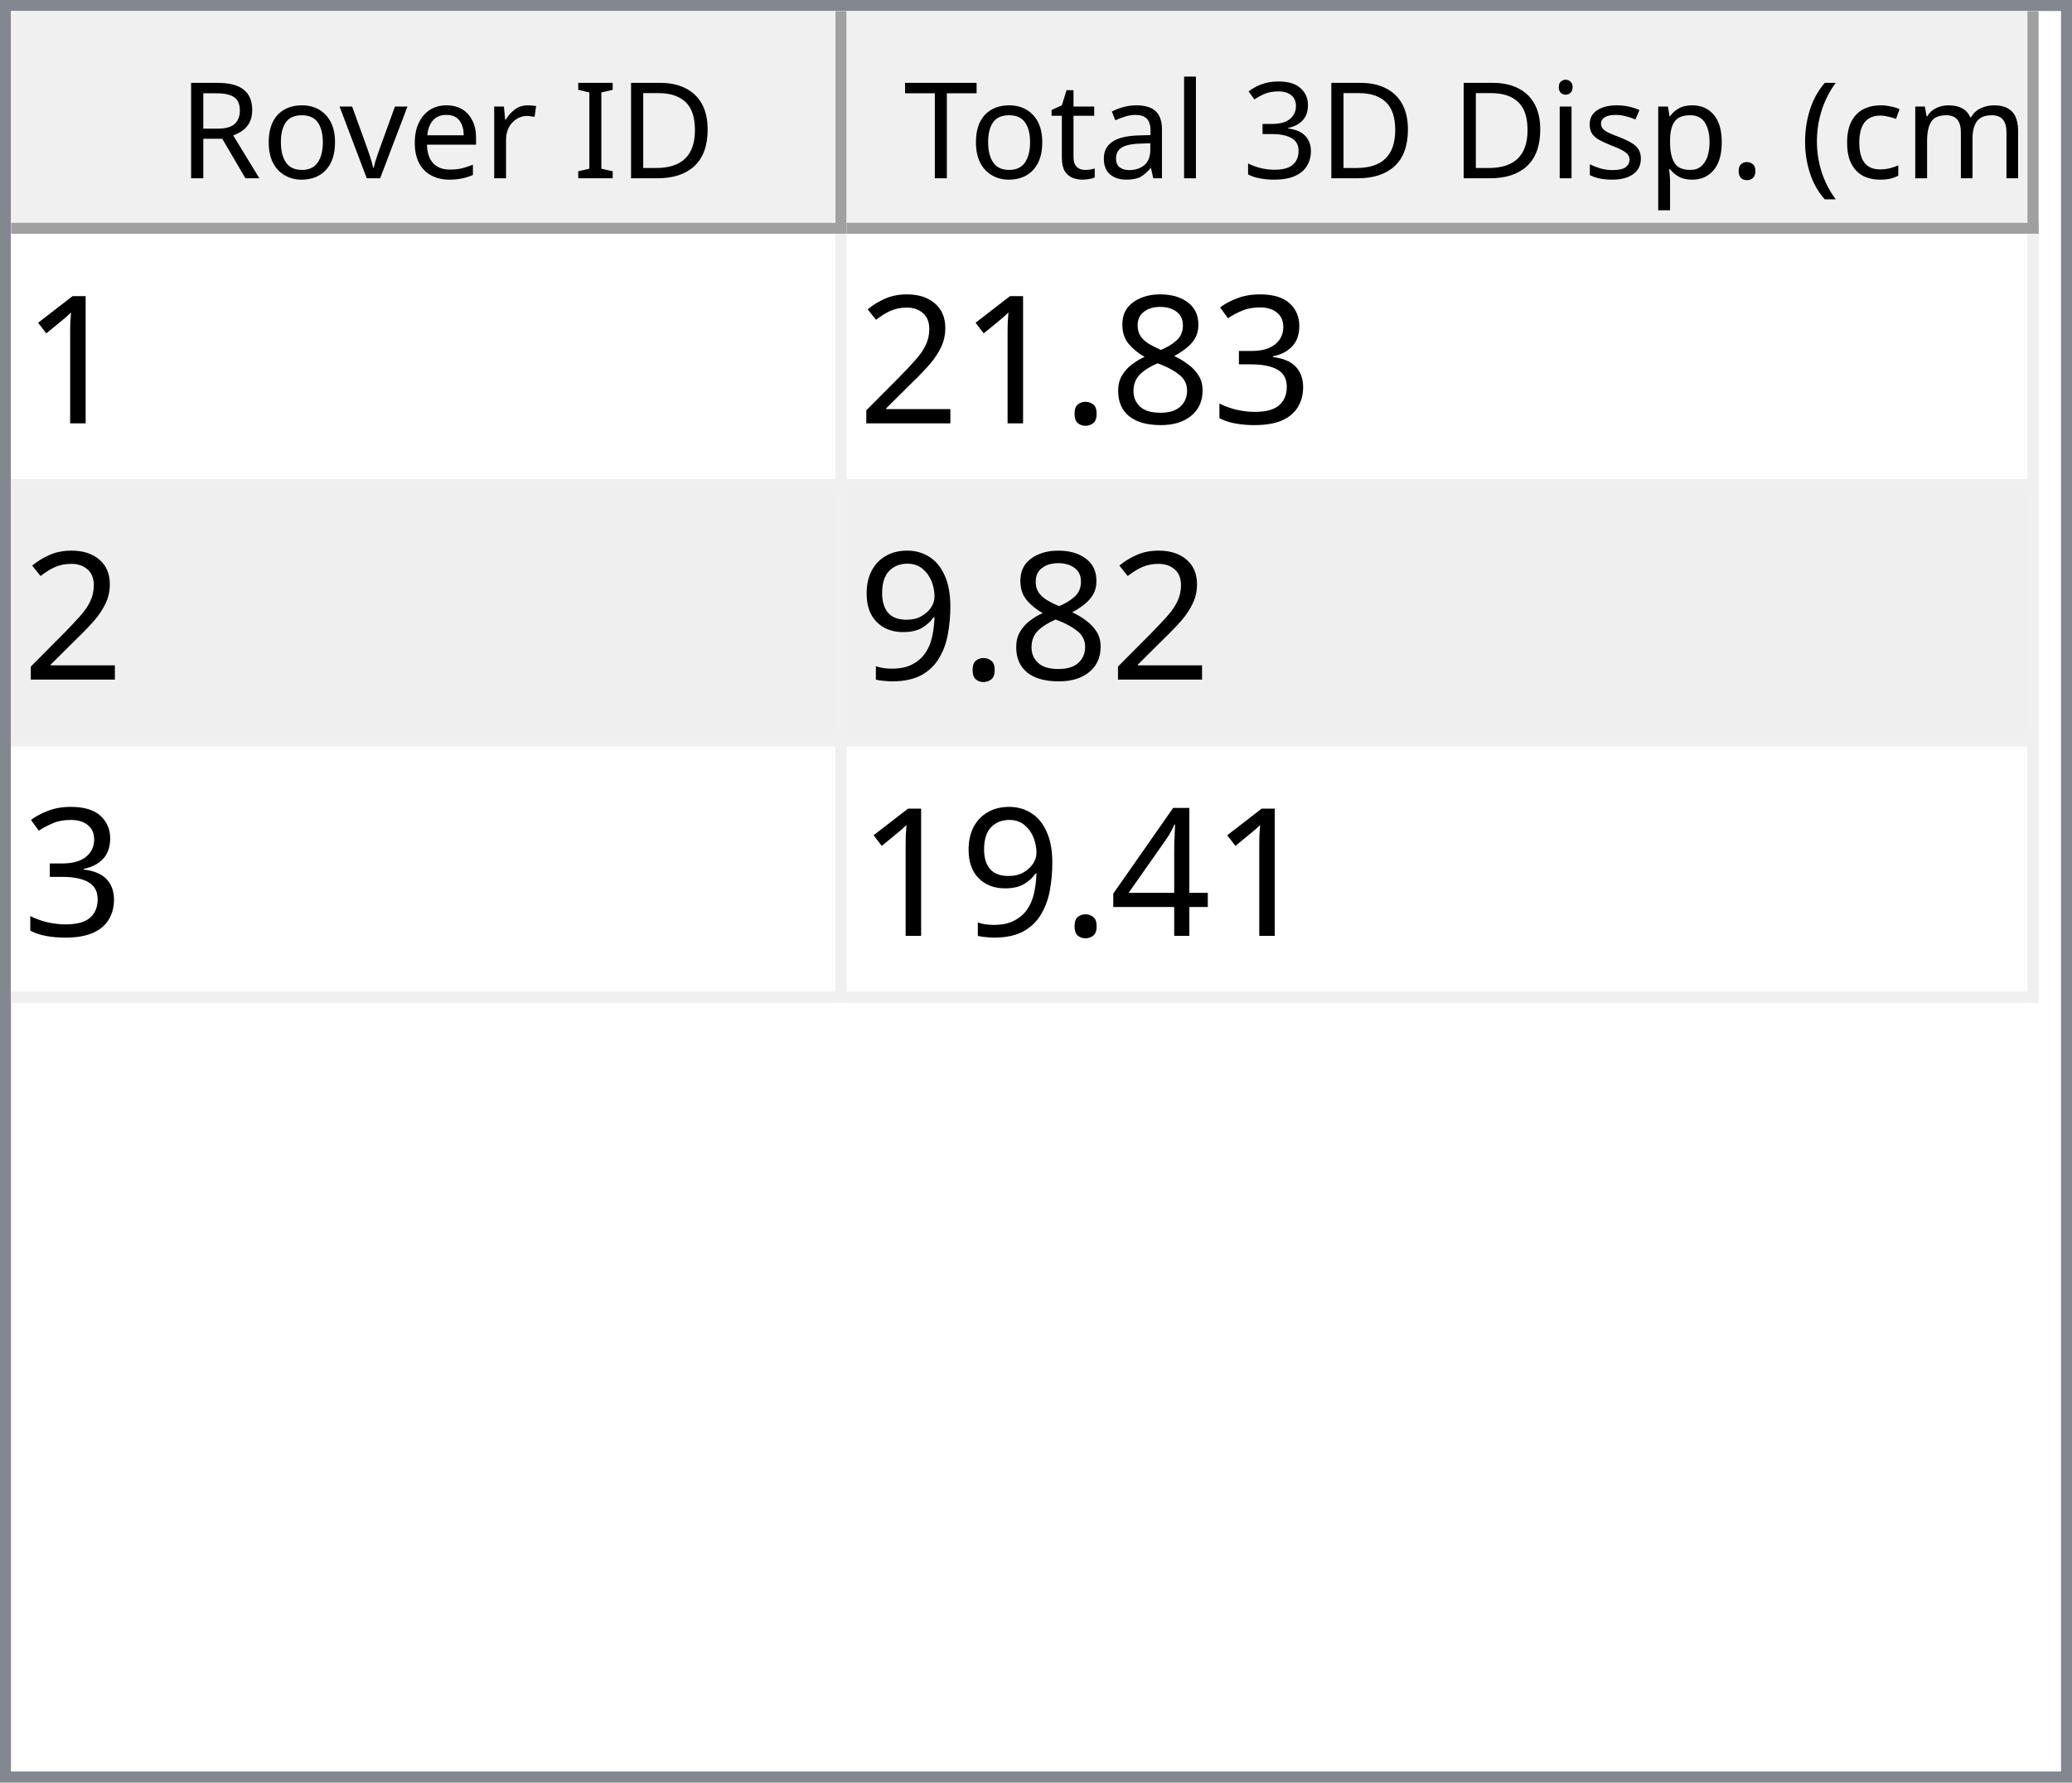
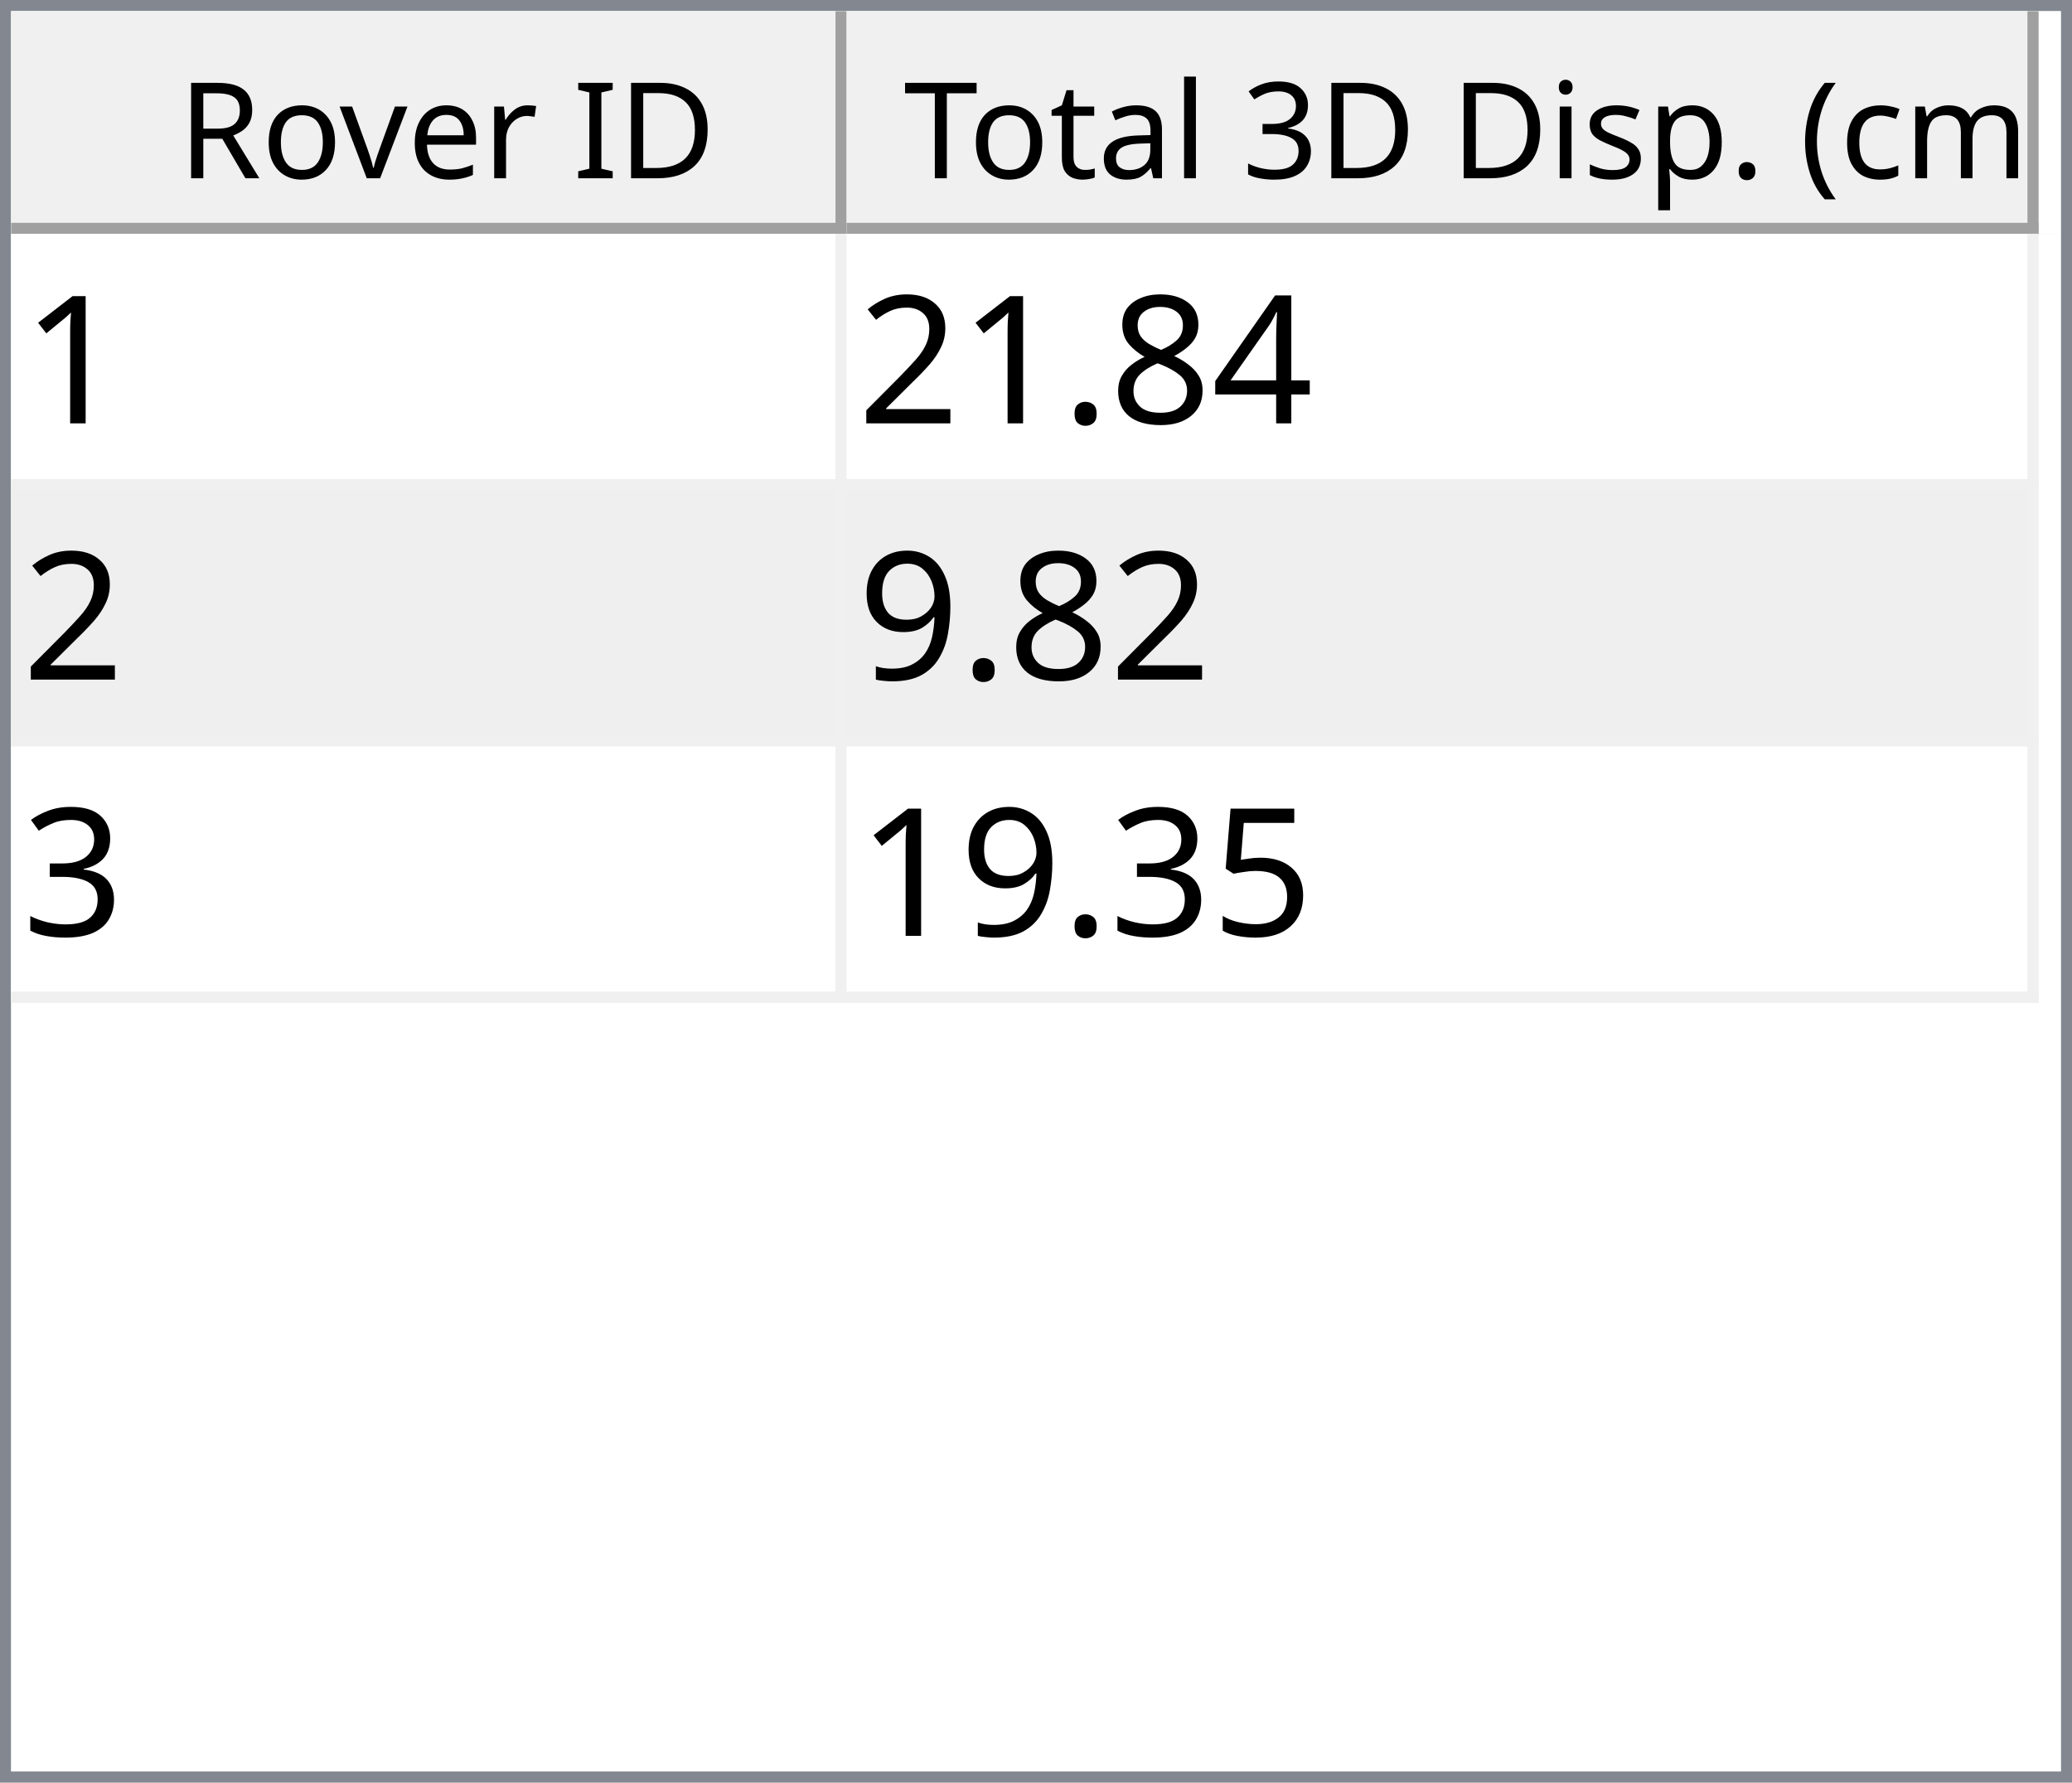
<svg xmlns="http://www.w3.org/2000/svg" style="fill-opacity:1; color-rendering:auto; color-interpolation:auto; text-rendering:auto; stroke:black; stroke-linecap:square; stroke-miterlimit:10; shape-rendering:auto; stroke-opacity:1; fill:black; stroke-dasharray:none; font-weight:normal; stroke-width:1; font-family:'Dialog'; font-style:normal; stroke-linejoin:miter; font-size:12px; stroke-dashoffset:0; image-rendering:auto;" width="186" height="160">
  <defs id="genericDefs" />
  <g>
    <defs id="defs1">
      <clipPath clipPathUnits="userSpaceOnUse" id="clipPath1">
        <path d="M0 0 L186 0 L186 160 L0 160 L0 0 Z" />
      </clipPath>
      <clipPath clipPathUnits="userSpaceOnUse" id="clipPath2">
        <path d="M0 0 L0 160 L186 160 L186 0 Z" />
      </clipPath>
      <clipPath clipPathUnits="userSpaceOnUse" id="clipPath3">
        <path d="M0 0 L0 20 L184 20 L184 0 Z" />
      </clipPath>
      <clipPath clipPathUnits="userSpaceOnUse" id="clipPath4">
        <path d="M0 0 L0 20 L75 20 L75 0 Z" />
      </clipPath>
      <clipPath clipPathUnits="userSpaceOnUse" id="clipPath5">
        <path d="M1 1 L1 19 L74 19 L74 1 Z" />
      </clipPath>
      <clipPath clipPathUnits="userSpaceOnUse" id="clipPath6">
        <path d="M0 0 L0 18 L73 18 L73 0 Z" />
      </clipPath>
      <clipPath clipPathUnits="userSpaceOnUse" id="clipPath7">
        <path d="M-0.5 -0.5 L-0.5 19.5 L74.5 19.5 L74.5 -0.5 Z" />
      </clipPath>
      <clipPath clipPathUnits="userSpaceOnUse" id="clipPath8">
        <path d="M0 0 L0 20 L107 20 L107 0 Z" />
      </clipPath>
      <clipPath clipPathUnits="userSpaceOnUse" id="clipPath9">
        <path d="M1 1 L1 19 L106 19 L106 1 Z" />
      </clipPath>
      <clipPath clipPathUnits="userSpaceOnUse" id="clipPath10">
        <path d="M0 0 L0 18 L105 18 L105 0 Z" />
      </clipPath>
      <clipPath clipPathUnits="userSpaceOnUse" id="clipPath11">
        <path d="M-0.5 -0.5 L-0.5 19.5 L106.5 19.5 L106.5 -0.5 Z" />
      </clipPath>
      <clipPath clipPathUnits="userSpaceOnUse" id="clipPath12">
        <path d="M0 0 L0 138 L184 138 L184 0 Z" />
      </clipPath>
      <clipPath clipPathUnits="userSpaceOnUse" id="clipPath13">
        <path d="M0 0 L0 69 L182 69 L182 0 Z" />
      </clipPath>
      <clipPath clipPathUnits="userSpaceOnUse" id="clipPath14">
        <path d="M-0.5 -0.5 L-0.5 68.5 L181.5 68.5 L181.5 -0.5 Z" />
      </clipPath>
      <clipPath clipPathUnits="userSpaceOnUse" id="clipPath15">
        <path d="M0 0 L0 22 L74 22 L74 0 Z" />
      </clipPath>
      <clipPath clipPathUnits="userSpaceOnUse" id="clipPath16">
        <path d="M0 0 L0 22 L106 22 L106 0 Z" />
      </clipPath>
      <font horiz-adv-x="64.551" id="font1">
        <font-face ascent="107.91" descent="25.098" units-per-em="100" style="font-style:normal; font-family:Segoe UI; font-weight:normal;" />
        <missing-glyph horiz-adv-x="64.551" d="M8.109 0 L8.109 68.266 L56.453 68.266 L56.453 0 L8.109 0 ZM15.328 7.234 L49.219 7.234 L49.219 61.031 L15.328 61.031 L15.328 7.234 Z" />
        <glyph unicode="D" horiz-adv-x="70.117" d="M9.188 0 L9.188 70.016 L28.516 70.016 Q65.531 70.016 65.531 35.891 Q65.531 19.672 55.25 9.836 Q44.969 0 27.734 0 L9.188 0 ZM17.391 62.594 L17.391 7.422 L27.828 7.422 Q41.609 7.422 49.273 14.797 Q56.938 22.172 56.938 35.688 Q56.938 62.594 28.328 62.594 L17.391 62.594 Z" />
        <glyph unicode="I" horiz-adv-x="26.611" d="M17.391 0 L9.188 0 L9.188 70.016 L17.391 70.016 L17.391 0 Z" />
        <glyph unicode=" " horiz-adv-x="27.393" d="" />
        <glyph unicode="r" horiz-adv-x="34.766" d="M34.188 41.891 Q32.078 43.5 28.125 43.5 Q23 43.5 19.555 38.672 Q16.109 33.844 16.109 25.484 L16.109 0 L8.109 0 L8.109 50 L16.109 50 L16.109 39.703 L16.312 39.703 Q18.016 44.969 21.531 47.922 Q25.047 50.875 29.391 50.875 Q32.516 50.875 34.188 50.203 L34.188 41.891 Z" />
        <glyph unicode="e" horiz-adv-x="52.295" d="M48.297 23 L12.984 23 Q13.188 14.656 17.484 10.109 Q21.781 5.562 29.297 5.562 Q37.75 5.562 44.828 11.141 L44.828 3.609 Q38.234 -1.172 27.391 -1.172 Q16.797 -1.172 10.742 5.641 Q4.688 12.453 4.688 24.812 Q4.688 36.469 11.305 43.82 Q17.922 51.172 27.734 51.172 Q37.547 51.172 42.922 44.828 Q48.297 38.484 48.297 27.203 L48.297 23 ZM40.094 29.781 Q40.047 36.719 36.75 40.578 Q33.453 44.438 27.594 44.438 Q21.922 44.438 17.969 40.383 Q14.016 36.328 13.094 29.781 L40.094 29.781 Z" />
        <glyph unicode="v" horiz-adv-x="47.9" d="M47.406 50 L27.484 0 L19.625 0 L0.688 50 L9.469 50 L22.172 13.672 Q23.578 9.672 23.922 6.688 L24.125 6.688 Q24.609 10.453 25.688 13.484 L38.969 50 L47.406 50 Z" />
        <glyph unicode="o" horiz-adv-x="58.594" d="M29 -1.172 Q17.922 -1.172 11.305 5.836 Q4.688 12.844 4.688 24.422 Q4.688 37.016 11.57 44.094 Q18.453 51.172 30.172 51.172 Q41.359 51.172 47.633 44.289 Q53.906 37.406 53.906 25.203 Q53.906 13.234 47.141 6.031 Q40.375 -1.172 29 -1.172 ZM29.594 44.438 Q21.875 44.438 17.383 39.188 Q12.891 33.938 12.891 24.703 Q12.891 15.828 17.43 10.695 Q21.969 5.562 29.594 5.562 Q37.359 5.562 41.531 10.594 Q45.703 15.625 45.703 24.906 Q45.703 34.281 41.531 39.359 Q37.359 44.438 29.594 44.438 Z" />
        <glyph unicode="R" horiz-adv-x="59.814" d="M59.375 0 L49.609 0 L37.891 19.625 Q36.281 22.359 34.766 24.289 Q33.25 26.219 31.664 27.438 Q30.078 28.656 28.25 29.219 Q26.422 29.781 24.125 29.781 L17.391 29.781 L17.391 0 L9.188 0 L9.188 70.016 L30.078 70.016 Q34.672 70.016 38.555 68.867 Q42.438 67.719 45.289 65.375 Q48.141 63.031 49.758 59.547 Q51.375 56.062 51.375 51.375 Q51.375 47.703 50.273 44.656 Q49.172 41.609 47.148 39.211 Q45.125 36.812 42.266 35.133 Q39.406 33.453 35.844 32.516 L35.844 32.328 Q37.594 31.547 38.891 30.547 Q40.188 29.547 41.359 28.18 Q42.531 26.812 43.68 25.078 Q44.828 23.344 46.234 21.047 L59.375 0 ZM17.391 62.594 L17.391 37.203 L28.516 37.203 Q31.594 37.203 34.203 38.133 Q36.812 39.062 38.719 40.797 Q40.625 42.531 41.703 45.047 Q42.781 47.562 42.781 50.688 Q42.781 56.297 39.141 59.445 Q35.5 62.594 28.609 62.594 L17.391 62.594 Z" />
        <glyph unicode=")" horiz-adv-x="30.176" d="M8.297 -15.922 L1.172 -15.922 Q16.406 2.344 16.406 26.812 Q16.406 51.469 1.078 70.016 L8.297 70.016 Q23.531 52.156 23.531 26.703 Q23.531 1.375 8.297 -15.922 Z" />
        <glyph unicode="m" horiz-adv-x="86.133" d="M79.109 0 L71.094 0 L71.094 28.719 Q71.094 37.016 68.531 40.727 Q65.969 44.438 59.906 44.438 Q54.781 44.438 51.195 39.75 Q47.609 35.062 47.609 28.516 L47.609 0 L39.594 0 L39.594 29.688 Q39.594 44.438 28.219 44.438 Q22.953 44.438 19.531 40.016 Q16.109 35.594 16.109 28.516 L16.109 0 L8.109 0 L8.109 50 L16.109 50 L16.109 42.094 L16.312 42.094 Q21.625 51.172 31.844 51.172 Q36.969 51.172 40.773 48.312 Q44.578 45.453 46 40.828 Q51.562 51.172 62.594 51.172 Q79.109 51.172 79.109 30.812 L79.109 0 Z" />
        <glyph unicode="c" horiz-adv-x="46.191" d="M42.188 2.297 Q36.422 -1.172 28.516 -1.172 Q17.828 -1.172 11.258 5.789 Q4.688 12.75 4.688 23.828 Q4.688 36.188 11.766 43.68 Q18.844 51.172 30.672 51.172 Q37.25 51.172 42.281 48.734 L42.281 40.531 Q36.719 44.438 30.375 44.438 Q22.703 44.438 17.797 38.945 Q12.891 33.453 12.891 24.516 Q12.891 15.719 17.508 10.641 Q22.125 5.562 29.891 5.562 Q36.422 5.562 42.188 9.906 L42.188 2.297 Z" />
        <glyph unicode="(" horiz-adv-x="30.176" d="M29.109 -15.922 L21.969 -15.922 Q6.844 1.375 6.844 26.703 Q6.844 52.156 21.969 70.016 L29.203 70.016 Q13.875 51.469 13.875 26.812 Q13.875 2.344 29.109 -15.922 Z" />
        <glyph unicode="." horiz-adv-x="21.68" d="M10.891 -1.078 Q8.641 -1.078 7.055 0.539 Q5.469 2.156 5.469 4.391 Q5.469 6.641 7.055 8.273 Q8.641 9.906 10.891 9.906 Q13.188 9.906 14.797 8.273 Q16.406 6.641 16.406 4.391 Q16.406 2.156 14.797 0.539 Q13.188 -1.078 10.891 -1.078 Z" />
        <glyph unicode="p" horiz-adv-x="58.789" d="M16.312 7.234 L16.109 7.234 L16.109 -23 L8.109 -23 L8.109 50 L16.109 50 L16.109 41.219 L16.312 41.219 Q22.219 51.172 33.594 51.172 Q43.266 51.172 48.688 44.461 Q54.109 37.75 54.109 26.469 Q54.109 13.922 48 6.375 Q41.891 -1.172 31.297 -1.172 Q21.578 -1.172 16.312 7.234 ZM16.109 27.391 L16.109 20.406 Q16.109 14.203 20.141 9.883 Q24.172 5.562 30.375 5.562 Q37.641 5.562 41.773 11.133 Q45.906 16.703 45.906 26.609 Q45.906 34.969 42.047 39.703 Q38.188 44.438 31.594 44.438 Q24.609 44.438 20.359 39.578 Q16.109 34.719 16.109 27.391 Z" />
        <glyph unicode="s" horiz-adv-x="42.432" d="M5.078 1.812 L5.078 10.406 Q11.625 5.562 19.484 5.562 Q30.031 5.562 30.031 12.594 Q30.031 14.594 29.125 15.992 Q28.219 17.391 26.68 18.461 Q25.141 19.531 23.07 20.383 Q21 21.234 18.609 22.172 Q15.281 23.484 12.766 24.828 Q10.25 26.172 8.57 27.859 Q6.891 29.547 6.031 31.695 Q5.172 33.844 5.172 36.719 Q5.172 40.234 6.789 42.945 Q8.406 45.656 11.086 47.484 Q13.766 49.312 17.211 50.242 Q20.656 51.172 24.312 51.172 Q30.812 51.172 35.938 48.922 L35.938 40.828 Q30.422 44.438 23.25 44.438 Q21 44.438 19.195 43.922 Q17.391 43.406 16.094 42.477 Q14.797 41.547 14.086 40.258 Q13.375 38.969 13.375 37.406 Q13.375 35.453 14.086 34.133 Q14.797 32.812 16.164 31.789 Q17.531 30.766 19.484 29.938 Q21.438 29.109 23.922 28.125 Q27.25 26.859 29.883 25.516 Q32.516 24.172 34.375 22.484 Q36.234 20.797 37.234 18.602 Q38.234 16.406 38.234 13.375 Q38.234 9.672 36.602 6.938 Q34.969 4.203 32.234 2.398 Q29.5 0.594 25.93 -0.289 Q22.359 -1.172 18.453 -1.172 Q10.75 -1.172 5.078 1.812 Z" />
        <glyph unicode="i" horiz-adv-x="24.219" d="M12.203 62.703 Q10.062 62.703 8.547 64.164 Q7.031 65.625 7.031 67.875 Q7.031 70.125 8.547 71.609 Q10.062 73.094 12.203 73.094 Q14.406 73.094 15.945 71.609 Q17.484 70.125 17.484 67.875 Q17.484 65.719 15.945 64.211 Q14.406 62.703 12.203 62.703 ZM16.109 0 L8.109 0 L8.109 50 L16.109 50 L16.109 0 Z" />
        <glyph unicode="3" horiz-adv-x="53.906" d="M46.531 19.828 Q46.531 15.094 44.75 11.211 Q42.969 7.328 39.719 4.57 Q36.469 1.812 31.93 0.297 Q27.391 -1.219 21.922 -1.219 Q11.922 -1.219 6 2.594 L6 11.188 Q13.094 5.609 22.219 5.609 Q25.875 5.609 28.828 6.539 Q31.781 7.469 33.906 9.227 Q36.031 10.984 37.18 13.477 Q38.328 15.969 38.328 19.094 Q38.328 32.812 18.797 32.812 L12.984 32.812 L12.984 39.594 L18.5 39.594 Q35.797 39.594 35.797 52.484 Q35.797 64.406 22.609 64.406 Q15.188 64.406 8.688 59.422 L8.688 67.188 Q15.375 71.188 24.609 71.188 Q29 71.188 32.57 69.969 Q36.141 68.75 38.68 66.555 Q41.219 64.359 42.609 61.281 Q44 58.203 44 54.5 Q44 40.672 30.031 36.719 L30.031 36.531 Q33.594 36.141 36.625 34.797 Q39.656 33.453 41.852 31.305 Q44.047 29.156 45.289 26.25 Q46.531 23.344 46.531 19.828 Z" />
        <glyph unicode="l" horiz-adv-x="24.219" d="M16.109 0 L8.109 0 L8.109 74.031 L16.109 74.031 L16.109 0 Z" />
        <glyph unicode="a" horiz-adv-x="50.879" d="M43.891 0 L35.891 0 L35.891 7.812 L35.688 7.812 Q30.469 -1.172 20.312 -1.172 Q12.844 -1.172 8.617 2.781 Q4.391 6.734 4.391 13.281 Q4.391 27.297 20.906 29.594 L35.891 31.688 Q35.891 44.438 25.594 44.438 Q16.547 44.438 9.281 38.281 L9.281 46.484 Q16.656 51.172 26.266 51.172 Q43.891 51.172 43.891 32.516 L43.891 0 ZM35.891 25.297 L23.828 23.641 Q18.266 22.859 15.43 20.875 Q12.594 18.891 12.594 13.875 Q12.594 10.203 15.211 7.883 Q17.828 5.562 22.172 5.562 Q28.125 5.562 32.008 9.742 Q35.891 13.922 35.891 20.312 L35.891 25.297 Z" />
        <glyph unicode="t" horiz-adv-x="33.887" d="M31.297 0.484 Q28.469 -1.078 23.828 -1.078 Q10.688 -1.078 10.688 13.578 L10.688 43.172 L2.094 43.172 L2.094 50 L10.688 50 L10.688 62.203 L18.703 64.797 L18.703 50 L31.297 50 L31.297 43.172 L18.703 43.172 L18.703 14.984 Q18.703 9.969 20.414 7.82 Q22.125 5.672 26.078 5.672 Q29.109 5.672 31.297 7.328 L31.297 0.484 Z" />
        <glyph unicode="T" horiz-adv-x="52.393" d="M50.594 62.594 L30.375 62.594 L30.375 0 L22.172 0 L22.172 62.594 L2 62.594 L2 70.016 L50.594 70.016 L50.594 62.594 Z" />
      </font>
      <font horiz-adv-x="75.0" id="font2">
        <font-face ascent="100.537" descent="21.973" units-per-em="100" style="font-style:normal; font-family:sans-serif; font-weight:normal;" />
        <missing-glyph horiz-adv-x="75.0" d="M12.5 0 L12.5 62.5 L62.5 62.5 L62.5 0 L12.5 0 ZM14.062 1.562 L60.938 1.562 L60.938 60.938 L14.062 60.938 L14.062 1.562 Z" />
        <glyph unicode="1" horiz-adv-x="55.615" d="M37.25 0 L28.469 0 L28.469 56 Q25.297 52.984 20.141 49.953 Q14.984 46.922 10.891 45.406 L10.891 53.906 Q18.266 57.375 23.781 62.305 Q29.297 67.234 31.594 71.875 L37.25 71.875 L37.25 0 Z" />
-         <glyph unicode="3" horiz-adv-x="55.615" d="M4.203 18.891 L12.984 20.062 Q14.5 12.594 18.141 9.297 Q21.781 6 27 6 Q33.203 6 37.477 10.297 Q41.75 14.594 41.75 20.953 Q41.75 27 37.797 30.93 Q33.844 34.859 27.734 34.859 Q25.25 34.859 21.531 33.891 L22.516 41.609 Q23.391 41.5 23.922 41.5 Q29.547 41.5 34.039 44.43 Q38.531 47.359 38.531 53.469 Q38.531 58.297 35.258 61.477 Q31.984 64.656 26.812 64.656 Q21.688 64.656 18.266 61.43 Q14.844 58.203 13.875 51.766 L5.078 53.328 Q6.688 62.156 12.398 67.016 Q18.109 71.875 26.609 71.875 Q32.469 71.875 37.398 69.359 Q42.328 66.844 44.945 62.5 Q47.562 58.156 47.562 53.266 Q47.562 48.641 45.07 44.828 Q42.578 41.016 37.703 38.766 Q44.047 37.312 47.562 32.695 Q51.078 28.078 51.078 21.141 Q51.078 11.766 44.242 5.25 Q37.406 -1.266 26.953 -1.266 Q17.531 -1.266 11.305 4.352 Q5.078 9.969 4.203 18.891 Z" />
+         <glyph unicode="4" horiz-adv-x="55.615" d="M32.328 0 L32.328 17.141 L1.266 17.141 L1.266 25.203 L33.938 71.578 L41.109 71.578 L41.109 25.203 L50.781 25.203 L50.781 17.141 L41.109 17.141 L41.109 0 L32.328 0 ZM32.328 25.203 L32.328 57.469 L9.906 25.203 L32.328 25.203 Z" />
        <glyph unicode="8" horiz-adv-x="55.615" d="M17.672 38.812 Q12.203 40.828 9.57 44.539 Q6.938 48.25 6.938 53.422 Q6.938 61.234 12.555 66.555 Q18.172 71.875 27.484 71.875 Q36.859 71.875 42.578 66.43 Q48.297 60.984 48.297 53.172 Q48.297 48.188 45.68 44.508 Q43.062 40.828 37.75 38.812 Q44.344 36.672 47.781 31.883 Q51.219 27.094 51.219 20.453 Q51.219 11.281 44.727 5.031 Q38.234 -1.219 27.641 -1.219 Q17.047 -1.219 10.547 5.055 Q4.047 11.328 4.047 20.703 Q4.047 27.688 7.594 32.398 Q11.141 37.109 17.672 38.812 ZM15.922 53.719 Q15.922 48.641 19.195 45.414 Q22.469 42.188 27.688 42.188 Q32.766 42.188 36.016 45.383 Q39.266 48.578 39.266 53.219 Q39.266 58.062 35.914 61.359 Q32.562 64.656 27.594 64.656 Q22.562 64.656 19.242 61.43 Q15.922 58.203 15.922 53.719 ZM13.094 20.656 Q13.094 16.891 14.875 13.375 Q16.656 9.859 20.172 7.93 Q23.688 6 27.734 6 Q34.031 6 38.133 10.055 Q42.234 14.109 42.234 20.359 Q42.234 26.703 38.016 30.859 Q33.797 35.016 27.438 35.016 Q21.234 35.016 17.164 30.914 Q13.094 26.812 13.094 20.656 Z" />
        <glyph unicode="." horiz-adv-x="27.783" d="M9.078 0 L9.078 10.016 L19.094 10.016 L19.094 0 L9.078 0 Z" />
        <glyph unicode="2" horiz-adv-x="55.615" d="M50.344 8.453 L50.344 0 L3.031 0 Q2.938 3.172 4.047 6.109 Q5.859 10.938 9.836 15.625 Q13.812 20.312 21.344 26.469 Q33.016 36.031 37.117 41.625 Q41.219 47.219 41.219 52.203 Q41.219 57.422 37.477 61.008 Q33.734 64.594 27.734 64.594 Q21.391 64.594 17.578 60.789 Q13.766 56.984 13.719 50.25 L4.688 51.172 Q5.609 61.281 11.664 66.578 Q17.719 71.875 27.938 71.875 Q38.234 71.875 44.242 66.164 Q50.25 60.453 50.25 52 Q50.25 47.703 48.492 43.555 Q46.734 39.406 42.656 34.812 Q38.578 30.219 29.109 22.219 Q21.188 15.578 18.945 13.211 Q16.703 10.844 15.234 8.453 L50.344 8.453 Z" />
        <glyph unicode="9" horiz-adv-x="55.615" d="M5.469 16.547 L13.922 17.328 Q14.984 11.375 18.016 8.688 Q21.047 6 25.781 6 Q29.828 6 32.883 7.859 Q35.938 9.719 37.891 12.82 Q39.844 15.922 41.164 21.195 Q42.484 26.469 42.484 31.938 Q42.484 32.516 42.438 33.688 Q39.797 29.5 35.234 26.883 Q30.672 24.266 25.344 24.266 Q16.453 24.266 10.305 30.711 Q4.156 37.156 4.156 47.703 Q4.156 58.594 10.578 65.234 Q17 71.875 26.656 71.875 Q33.641 71.875 39.43 68.117 Q45.219 64.359 48.219 57.398 Q51.219 50.438 51.219 37.25 Q51.219 23.531 48.242 15.406 Q45.266 7.281 39.383 3.031 Q33.5 -1.219 25.594 -1.219 Q17.188 -1.219 11.867 3.445 Q6.547 8.109 5.469 16.547 ZM41.453 48.141 Q41.453 55.719 37.43 60.156 Q33.406 64.594 27.734 64.594 Q21.875 64.594 17.531 59.812 Q13.188 55.031 13.188 47.406 Q13.188 40.578 17.312 36.305 Q21.438 32.031 27.484 32.031 Q33.594 32.031 37.523 36.305 Q41.453 40.578 41.453 48.141 Z" />
-         <glyph unicode="4" horiz-adv-x="55.615" d="M32.328 0 L32.328 17.141 L1.266 17.141 L1.266 25.203 L33.938 71.578 L41.109 71.578 L41.109 25.203 L50.781 25.203 L50.781 17.141 L41.109 17.141 L41.109 0 L32.328 0 ZM32.328 25.203 L32.328 57.469 L9.906 25.203 L32.328 25.203 Z" />
+         <glyph unicode="3" horiz-adv-x="55.615" d="M4.203 18.891 L12.984 20.062 Q14.5 12.594 18.141 9.297 Q21.781 6 27 6 Q33.203 6 37.477 10.297 Q41.75 14.594 41.75 20.953 Q41.75 27 37.797 30.93 Q33.844 34.859 27.734 34.859 Q25.25 34.859 21.531 33.891 L22.516 41.609 Q23.391 41.5 23.922 41.5 Q29.547 41.5 34.039 44.43 Q38.531 47.359 38.531 53.469 Q38.531 58.297 35.258 61.477 Q31.984 64.656 26.812 64.656 Q21.688 64.656 18.266 61.43 Q14.844 58.203 13.875 51.766 L5.078 53.328 Q6.688 62.156 12.398 67.016 Q18.109 71.875 26.609 71.875 Q32.469 71.875 37.398 69.359 Q42.328 66.844 44.945 62.5 Q47.562 58.156 47.562 53.266 Q47.562 48.641 45.07 44.828 Q42.578 41.016 37.703 38.766 Q44.047 37.312 47.562 32.695 Q51.078 28.078 51.078 21.141 Q51.078 11.766 44.242 5.25 Q37.406 -1.266 26.953 -1.266 Q17.531 -1.266 11.305 4.352 Q5.078 9.969 4.203 18.891 Z" />
+         <glyph unicode="5" horiz-adv-x="55.615" d="M4.156 18.75 L13.375 19.531 Q14.406 12.797 18.141 9.398 Q21.875 6 27.156 6 Q33.5 6 37.891 10.789 Q42.281 15.578 42.281 23.484 Q42.281 31 38.062 35.352 Q33.844 39.703 27 39.703 Q22.75 39.703 19.336 37.773 Q15.922 35.844 13.969 32.766 L5.719 33.844 L12.641 70.609 L48.25 70.609 L48.25 62.203 L19.672 62.203 L15.828 42.969 Q22.266 47.469 29.344 47.469 Q38.719 47.469 45.164 40.969 Q51.609 34.469 51.609 24.266 Q51.609 14.547 45.953 7.469 Q39.062 -1.219 27.156 -1.219 Q17.391 -1.219 11.211 4.25 Q5.031 9.719 4.156 18.75 Z" />
      </font>
    </defs>
    <g style="fill:white; stroke:white;">
      <rect x="0" y="0" width="186" style="clip-path:url(#clipPath1); stroke:none;" height="160" />
    </g>
    <g style="fill:white; text-rendering:optimizeSpeed; color-rendering:optimizeSpeed; image-rendering:optimizeSpeed; shape-rendering:crispEdges; stroke:white; color-interpolation:sRGB;">
      <rect x="0" width="186" height="160" y="0" style="stroke:none;" />
      <path style="stroke:none;" d="M0 160 L186 160 L186 0 L0 0 Z" />
    </g>
    <g style="fill:rgb(240,240,240); font-family:'Segoe UI'; stroke:rgb(240,240,240);">
      <rect x="0" y="0" width="186" style="clip-path:url(#clipPath2); stroke:none;" height="160" />
    </g>
    <g style="fill:rgb(130,135,144); font-family:'Segoe UI'; stroke:rgb(130,135,144);">
      <path d="M0 0 L186 0 L186 160 L0 160 L0 0 ZM1 1 L185 1 L185 159 L1 159 L1 1 Z" style="fill-rule:evenodd; clip-path:url(#clipPath2); stroke:none;" />
    </g>
    <g style="fill:white; font-family:'Segoe UI'; stroke:white;" transform="translate(1,1)">
      <rect x="0" y="0" width="184" style="clip-path:url(#clipPath3); stroke:none;" height="20" />
    </g>
    <g style="fill:rgb(240,240,240); font-family:'Segoe UI'; stroke:rgb(240,240,240);" transform="translate(1,1)">
      <rect x="0" y="0" width="75" style="clip-path:url(#clipPath4); stroke:none;" height="20" />
    </g>
    <g style="font-family:'Segoe UI';" transform="translate(2,2)">
      <text x="14" xml:space="preserve" y="14" style="clip-path:url(#clipPath6); stroke:none;">Rover ID</text>
    </g>
    <g style="fill:rgb(160,160,160); font-family:'Segoe UI'; stroke:rgb(160,160,160); stroke-linejoin:bevel;" transform="translate(1.5,1.5)">
      <line x1="74" x2="74" y1="0" style="fill:none; clip-path:url(#clipPath7);" y2="19" />
    </g>
    <g style="fill:rgb(160,160,160); font-family:'Segoe UI'; stroke:rgb(160,160,160); stroke-linejoin:bevel;" transform="matrix(1,0,0,1,1,1) translate(0.5,0.5)">
      <line x1="0" x2="74" y1="19" style="fill:none; clip-path:url(#clipPath7);" y2="19" />
    </g>
    <g style="fill:rgb(240,240,240); font-family:'Segoe UI'; stroke:rgb(240,240,240);" transform="translate(76,1)">
      <rect x="0" y="0" width="107" style="clip-path:url(#clipPath8); stroke:none;" height="20" />
    </g>
    <g style="font-family:'Segoe UI';" transform="translate(77,2)">
      <text x="1" xml:space="preserve" y="14" style="clip-path:url(#clipPath10); stroke:none;"> Total 3D Disp. (cm)</text>
    </g>
    <g style="fill:rgb(160,160,160); font-family:'Segoe UI'; stroke:rgb(160,160,160); stroke-linejoin:bevel;" transform="translate(76.5,1.5)">
      <line x1="106" x2="106" y1="0" style="fill:none; clip-path:url(#clipPath11);" y2="19" />
    </g>
    <g style="fill:rgb(160,160,160); font-family:'Segoe UI'; stroke:rgb(160,160,160); stroke-linejoin:bevel;" transform="matrix(1,0,0,1,76,1) translate(0.5,0.5)">
      <line x1="0" x2="106" y1="19" style="fill:none; clip-path:url(#clipPath11);" y2="19" />
    </g>
    <g style="fill:white; font-family:'Segoe UI'; stroke:white;" transform="translate(1,21)">
      <rect x="0" y="0" width="184" style="clip-path:url(#clipPath12); stroke:none;" height="138" />
    </g>
    <g style="fill:rgb(240,240,240); font-size:16px; font-family:sans-serif; stroke:rgb(240,240,240);" transform="translate(1,21)">
      <rect x="0" y="0" width="182" style="clip-path:url(#clipPath13); stroke:none;" height="69" />
      <line transform="translate(0.5,0.5)" x1="0" x2="181" y1="22" style="clip-path:url(#clipPath14); fill:none; stroke-linejoin:bevel;" y2="22" />
    </g>
    <g transform="matrix(1,0,0,1,1,21) translate(0.5,0.5)" style="fill:rgb(240,240,240); font-size:16px; font-family:sans-serif; stroke:rgb(240,240,240); stroke-linejoin:bevel;">
      <line x1="0" x2="181" y1="45" style="fill:none; clip-path:url(#clipPath14);" y2="45" />
    </g>
    <g transform="matrix(1,0,0,1,1,21) translate(0.5,0.5)" style="fill:rgb(240,240,240); font-size:16px; font-family:sans-serif; stroke:rgb(240,240,240); stroke-linejoin:bevel;">
      <line x1="0" x2="181" y1="68" style="fill:none; clip-path:url(#clipPath14);" y2="68" />
    </g>
    <g transform="matrix(1,0,0,1,1,21) translate(0.5,0.5)" style="fill:rgb(240,240,240); font-size:16px; font-family:sans-serif; stroke:rgb(240,240,240); stroke-linejoin:bevel;">
      <line x1="74" x2="74" y1="0" style="fill:none; clip-path:url(#clipPath14);" y2="68" />
    </g>
    <g transform="matrix(1,0,0,1,1,21) translate(0.5,0.5)" style="fill:rgb(240,240,240); font-size:16px; font-family:sans-serif; stroke:rgb(240,240,240); stroke-linejoin:bevel;">
      <line x1="181" x2="181" y1="0" style="fill:none; clip-path:url(#clipPath14);" y2="68" />
    </g>
    <g style="fill:white; font-size:16px; font-family:sans-serif; stroke:white;" transform="matrix(1,0,0,1,1,21)">
      <rect x="0" y="0" width="74" style="clip-path:url(#clipPath15); stroke:none;" height="22" />
      <text x="1" y="17" style="fill:black; clip-path:url(#clipPath15); stroke:none;" xml:space="preserve">1</text>
    </g>
    <g style="fill:white; font-size:16px; font-family:sans-serif; stroke:white;" transform="matrix(1,0,0,1,1,21) translate(75,0)">
      <rect x="0" y="0" width="106" style="clip-path:url(#clipPath16); stroke:none;" height="22" />
-       <text x="1" y="17" style="fill:black; clip-path:url(#clipPath16); stroke:none;" xml:space="preserve">21.83</text>
+       <text x="1" y="17" style="fill:black; clip-path:url(#clipPath16); stroke:none;" xml:space="preserve">21.84</text>
    </g>
    <g style="fill:rgb(239,239,239); font-size:16px; font-family:sans-serif; stroke:rgb(239,239,239);" transform="matrix(1,0,0,1,1,21) translate(0,23)">
      <rect x="0" y="0" width="74" style="clip-path:url(#clipPath15); stroke:none;" height="22" />
      <text x="1" y="17" style="fill:black; clip-path:url(#clipPath15); stroke:none;" xml:space="preserve">2</text>
    </g>
    <g style="fill:rgb(239,239,239); font-size:16px; font-family:sans-serif; stroke:rgb(239,239,239);" transform="matrix(1,0,0,1,1,21) translate(75,23)">
      <rect x="0" y="0" width="106" style="clip-path:url(#clipPath16); stroke:none;" height="22" />
      <text x="1" y="17" style="fill:black; clip-path:url(#clipPath16); stroke:none;" xml:space="preserve">9.82</text>
    </g>
    <g style="fill:white; font-size:16px; font-family:sans-serif; stroke:white;" transform="matrix(1,0,0,1,1,21) translate(0,46)">
      <rect x="0" y="0" width="74" style="clip-path:url(#clipPath15); stroke:none;" height="22" />
      <text x="1" y="17" style="fill:black; clip-path:url(#clipPath15); stroke:none;" xml:space="preserve">3</text>
    </g>
    <g style="fill:white; font-size:16px; font-family:sans-serif; stroke:white;" transform="matrix(1,0,0,1,1,21) translate(75,46)">
      <rect x="0" y="0" width="106" style="clip-path:url(#clipPath16); stroke:none;" height="22" />
-       <text x="1" y="17" style="fill:black; clip-path:url(#clipPath16); stroke:none;" xml:space="preserve">19.41</text>
+       <text x="1" y="17" style="fill:black; clip-path:url(#clipPath16); stroke:none;" xml:space="preserve">19.35</text>
    </g>
  </g>
</svg>
